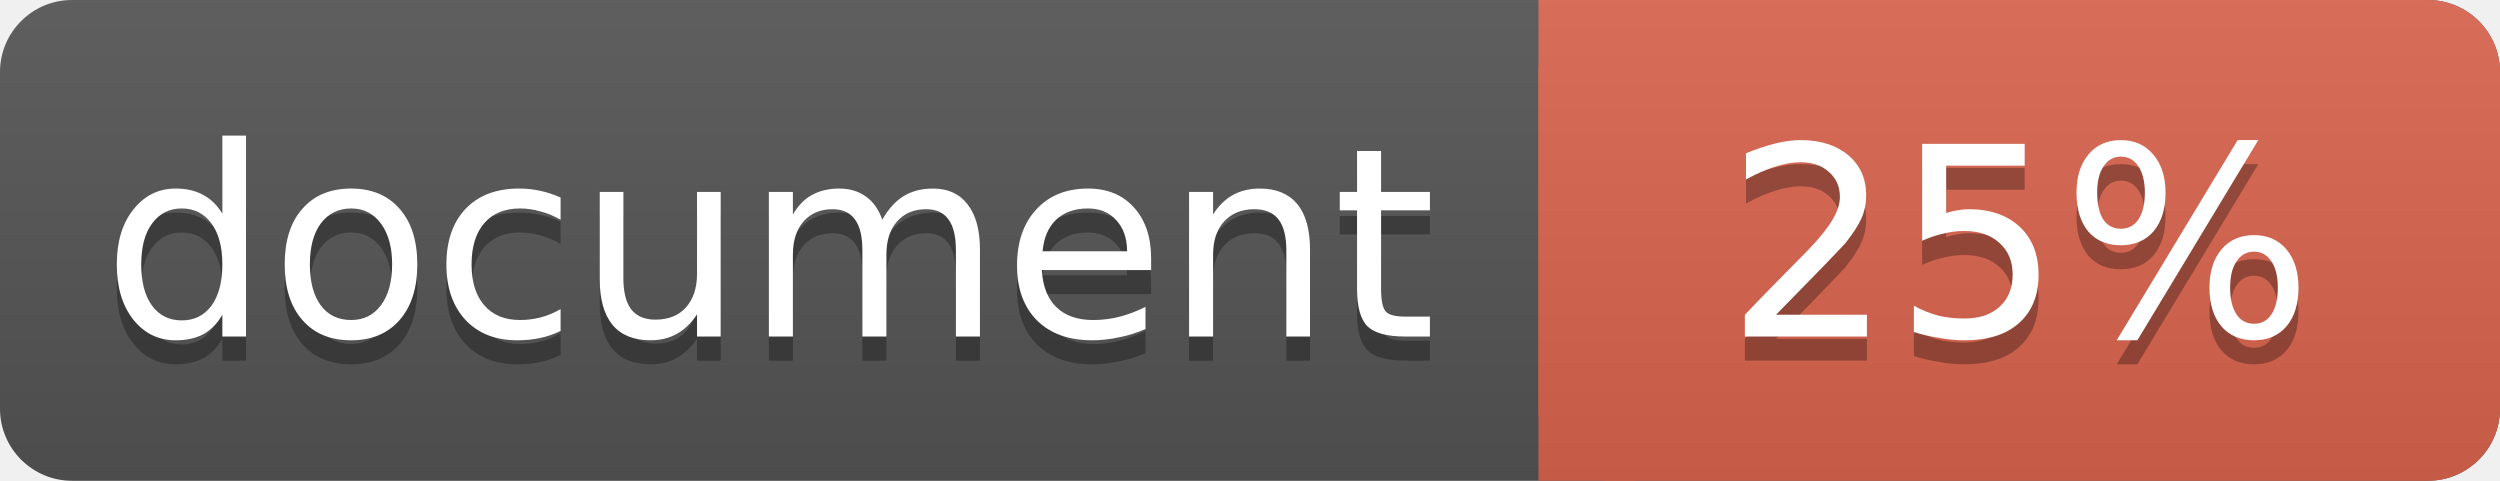
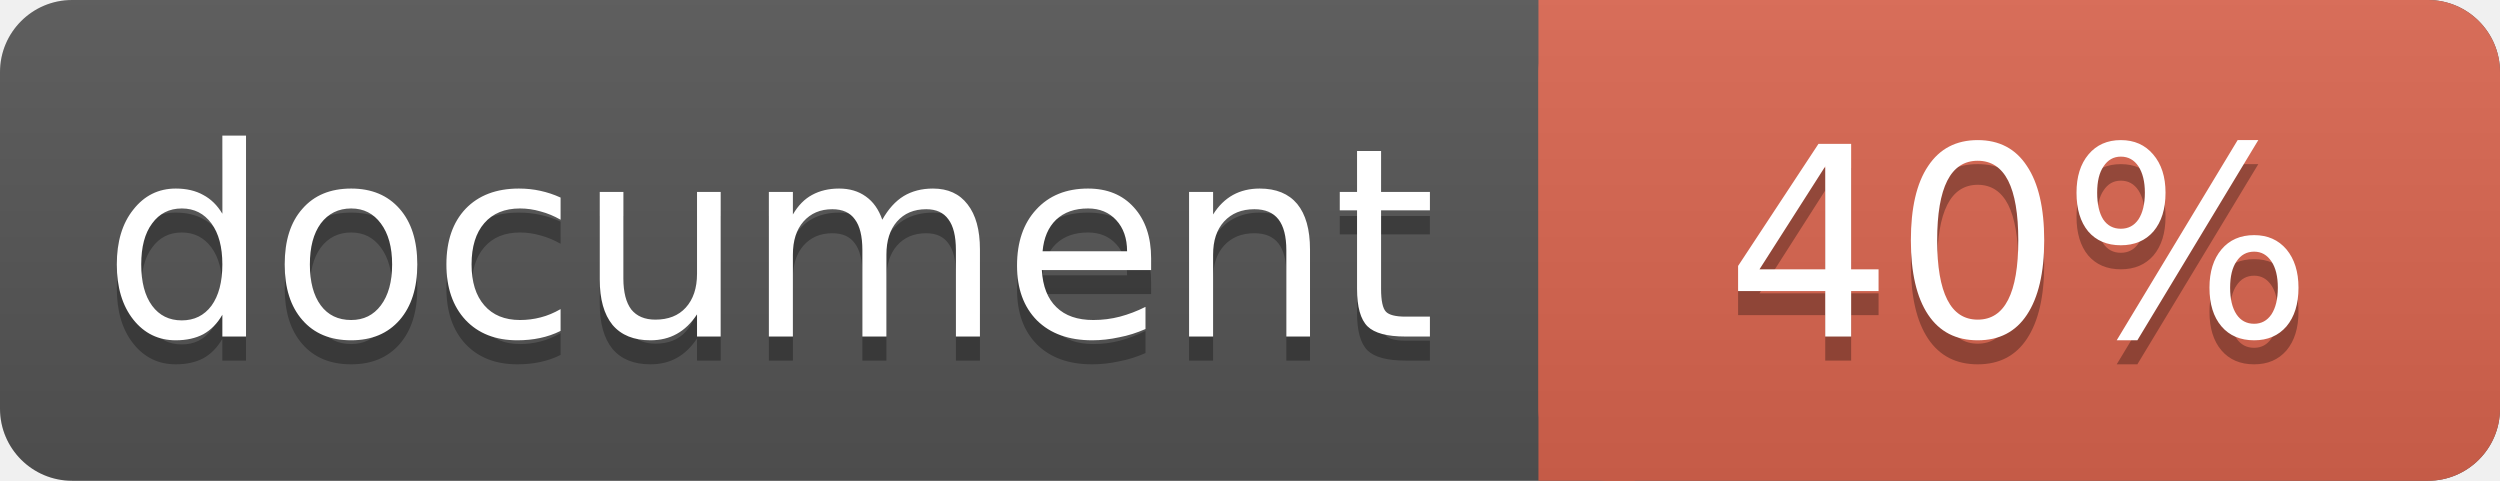
<svg xmlns="http://www.w3.org/2000/svg" width="104" height="20">
  <linearGradient id="a" x2="0" y2="100%">
    <stop offset="0" stop-color="#bbb" stop-opacity=".1" />
    <stop offset="1" stop-opacity=".1" />
  </linearGradient>
  <rect rx="3" width="104" height="20" fill="#555" />
  <rect rx="3" x="64" width="40" height="20" fill="#db654f" />
  <path fill="#db654f" d="M64 0h4v20h-4z" />
  <rect rx="3" width="104" height="20" fill="url(#a)" />
  <g fill="#fff" text-anchor="middle" font-family="DejaVu Sans,Verdana,Geneva,sans-serif" font-size="11">
    <text x="32" y="15" fill="#010101" fill-opacity=".3">document</text>
    <text x="32" y="14">document</text>
-     <text x="84" y="15" fill="#010101" fill-opacity=".3">25%</text>
-     <text x="84" y="14">25%</text>
+     <text x="84" y="15" fill="#010101" fill-opacity=".3">40%</text>
+     <text x="84" y="14">40%</text>
  </g>
</svg>
